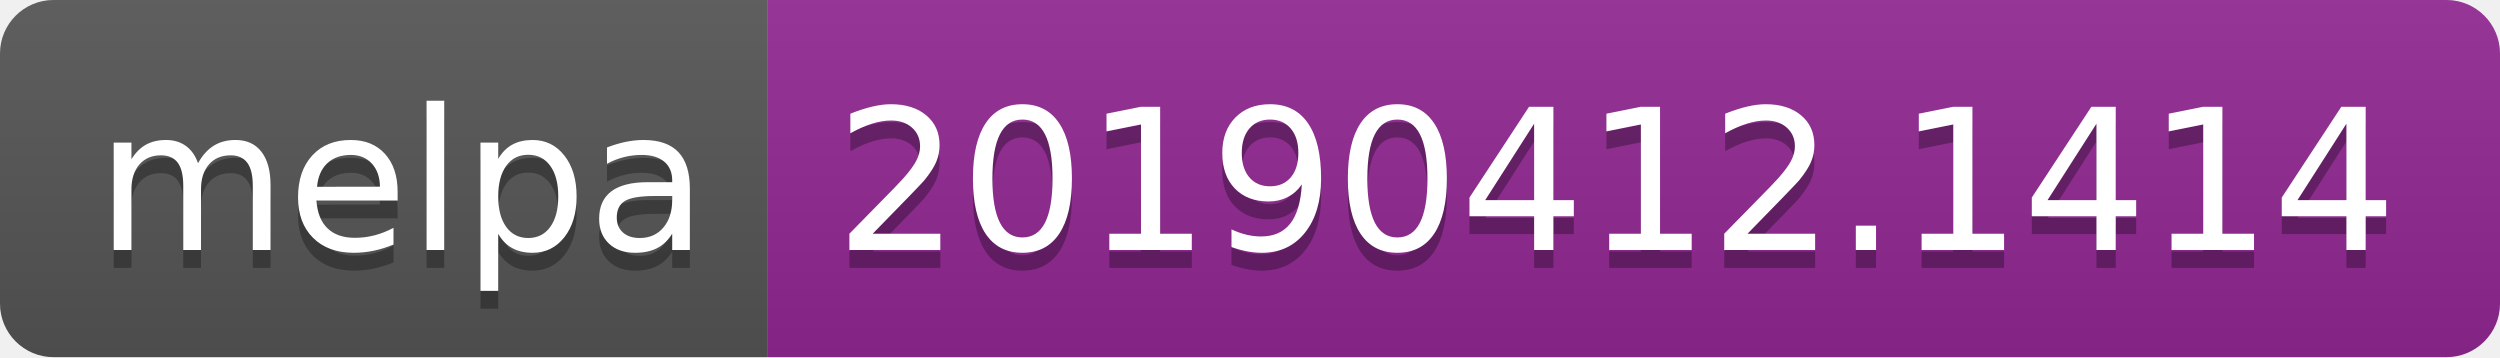
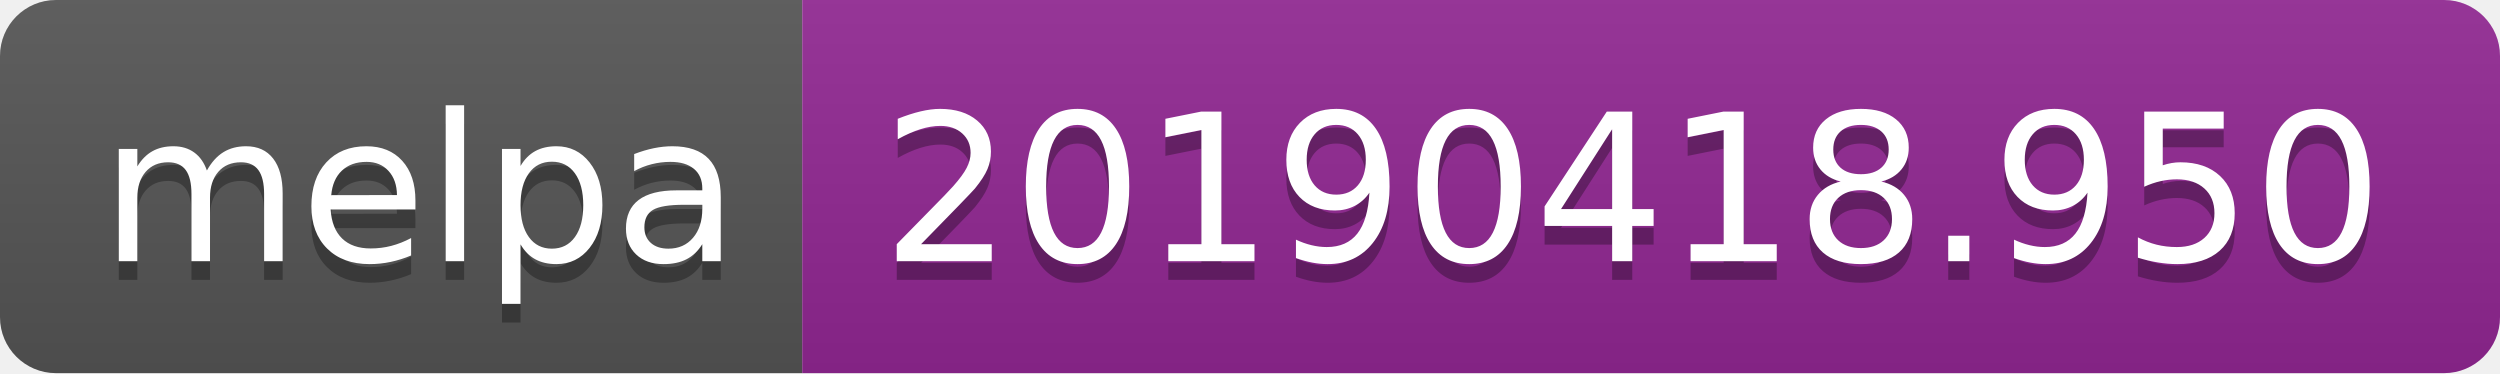
- <svg xmlns="http://www.w3.org/2000/svg" width="140" height="20">
+ <svg xmlns="http://www.w3.org/2000/svg" width="134" height="20">
  <linearGradient id="b" x2="0" y2="100%">
    <stop offset="0" stop-color="#bbb" stop-opacity=".1" />
    <stop offset="1" stop-opacity=".1" />
  </linearGradient>
  <clipPath id="a">
-     <rect width="140" height="20" rx="3" fill="#fff" />
+     <rect width="134" height="20" rx="3" fill="#fff" />
  </clipPath>
  <g clip-path="url(#a)">
    <path fill="#555" d="M0 0h43v20H0z" />
-     <path fill="#922793" d="M43 0h97v20H43z" />
-     <path fill="url(#b)" d="M0 0h140v20H0z" />
+     <path fill="#922793" d="M43 0h91v20H43z" />
+     <path fill="url(#b)" d="M0 0h134v20H0z" />
  </g>
  <g fill="#fff" text-anchor="middle" font-family="DejaVu Sans,Verdana,Geneva,sans-serif" font-size="110">
    <text x="225" y="150" fill="#010101" fill-opacity=".3" transform="scale(.1)" textLength="330">melpa</text>
    <text x="225" y="140" transform="scale(.1)" textLength="330">melpa</text>
-     <text x="905" y="150" fill="#010101" fill-opacity=".3" transform="scale(.1)" textLength="870">20190412.1414</text>
-     <text x="905" y="140" transform="scale(.1)" textLength="870">20190412.1414</text>
+     <text x="875" y="150" fill="#010101" fill-opacity=".3" transform="scale(.1)" textLength="810">20190418.950</text>
+     <text x="875" y="140" transform="scale(.1)" textLength="810">20190418.950</text>
  </g>
</svg>
